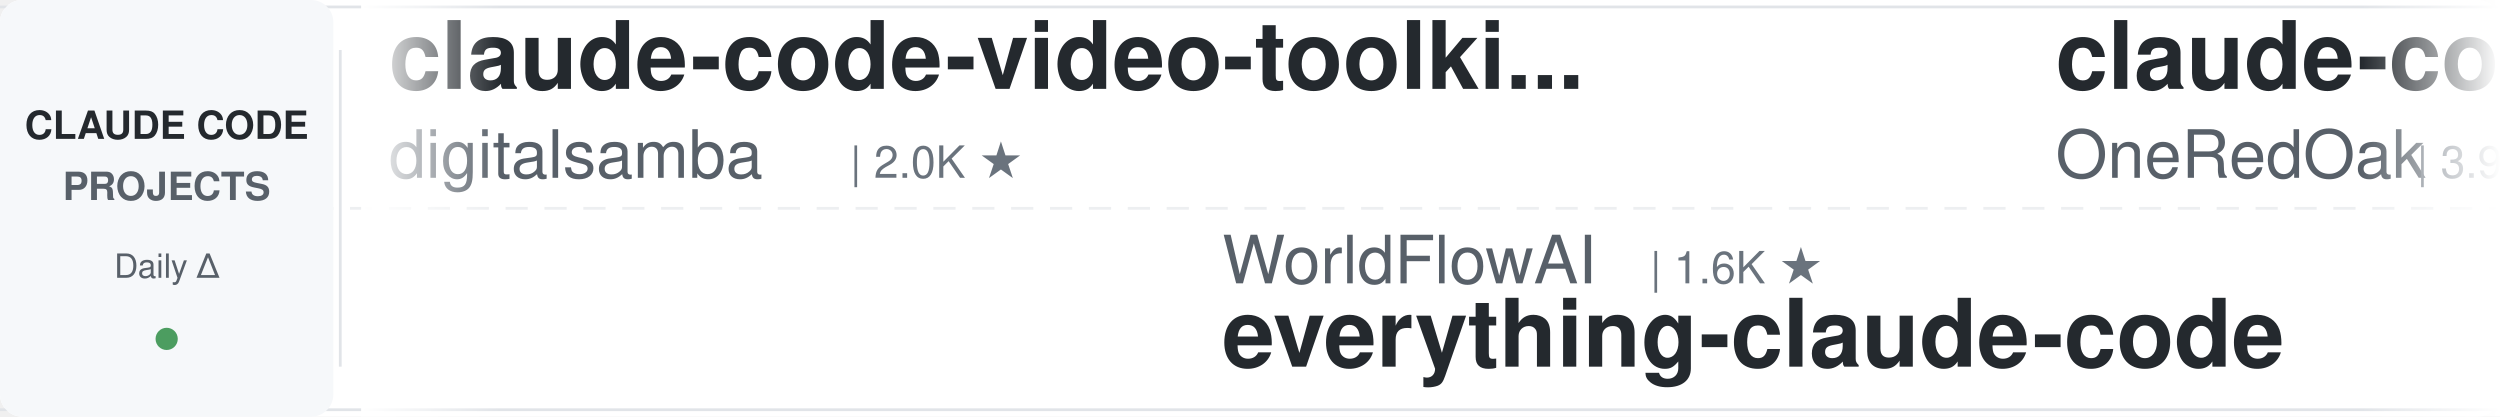
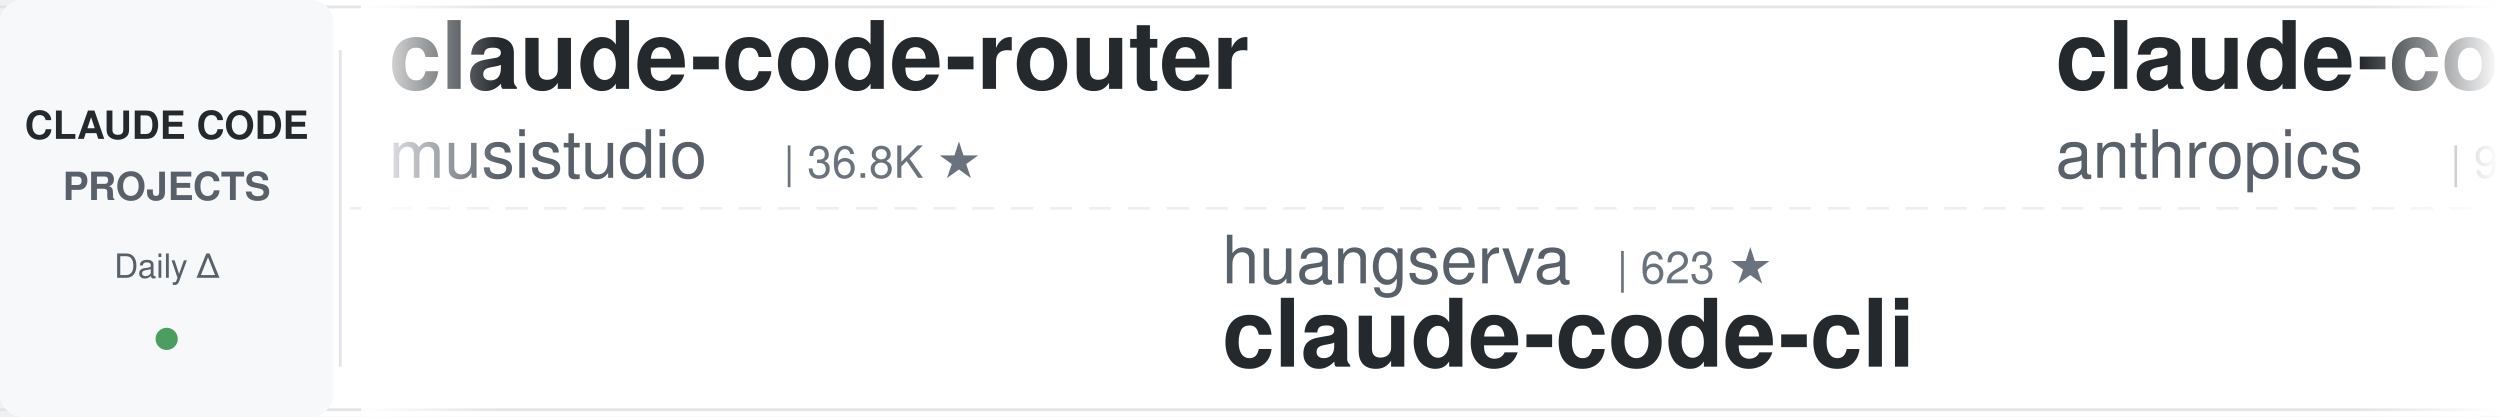
<svg xmlns="http://www.w3.org/2000/svg" width="900" height="150">
  <defs>
    <linearGradient id="leftFade" x1="0%" y1="0%" x2="100%" y2="0%">
      <stop offset="0%" style="stop-color:#ffffff;stop-opacity:1" />
      <stop offset="100%" style="stop-color:#ffffff;stop-opacity:0" />
    </linearGradient>
    <linearGradient id="rightFade" x1="0%" y1="0%" x2="100%" y2="0%">
      <stop offset="0%" style="stop-color:#ffffff;stop-opacity:0" />
      <stop offset="100%" style="stop-color:#ffffff;stop-opacity:1" />
    </linearGradient>
  </defs>
  <rect width="900" height="150" fill="#ffffff" rx="8" />
  <rect x="0" y="2" width="900" height="1" fill="#e1e4e8" />
  <rect x="0" y="147" width="900" height="1" fill="#e1e4e8" />
  <line x1="0" y1="75" x2="900" y2="75" stroke="#e1e4e8" stroke-width="1" stroke-dasharray="8 6" opacity="0.6" />
  <rect x="0" y="0" width="120" height="150" fill="#f6f8fa" rx="8" />
  <text x="60" y="50" font-family="-apple-system, BlinkMacSystemFont, 'Segoe UI', Helvetica, Arial, sans-serif" font-size="14" font-weight="600" fill="#24292e" text-anchor="middle">CLAUDE CODE</text>
  <text x="60" y="72" font-family="-apple-system, BlinkMacSystemFont, 'Segoe UI', Helvetica, Arial, sans-serif" font-size="14" font-weight="600" fill="#586069" text-anchor="middle">PROJECTS</text>
  <text x="60" y="100" font-family="-apple-system, BlinkMacSystemFont, 'Segoe UI', Helvetica, Arial, sans-serif" font-size="12" font-weight="500" fill="#586069" text-anchor="middle">Daily Δ</text>
  <circle cx="60" cy="122" r="4" fill="#22863a" opacity="0.8" />
  <rect x="122" y="18" width="1" height="114" fill="#e1e4e8" />
  <clipPath id="tickerClip">
    <rect x="130" y="0" width="770" height="150" />
  </clipPath>
  <g clip-path="url(#tickerClip)">
    <g id="tickerItems">
      <animateTransform attributeName="transform" attributeType="XML" type="translate" from="0 0" to="-3000 0" dur="54s" repeatCount="indefinite" />
      <g transform="translate(0, 0)">
-         <text x="140" y="32" font-family="-apple-system, BlinkMacSystemFont, 'Segoe UI', Helvetica, Arial, sans-serif" font-size="34" font-weight="600" fill="#24292e">claude-code-video-toolki...</text>
-         <text x="140" y="64" font-family="-apple-system, BlinkMacSystemFont, 'Segoe UI', Helvetica, Arial, sans-serif" font-size="24" font-weight="400" fill="#586069">digitalsamba</text>
-         <text x="306" y="64" font-family="-apple-system, BlinkMacSystemFont, 'Segoe UI', Helvetica, Arial, sans-serif" font-size="16" font-weight="500" fill="#6a737d">| 2.0K ★</text>
+         <text x="140" y="32" font-family="-apple-system, BlinkMacSystemFont, 'Segoe UI', Helvetica, Arial, sans-serif" font-size="34" font-weight="600" fill="#24292e">claude-code-router</text>
+         <text x="140" y="64" font-family="-apple-system, BlinkMacSystemFont, 'Segoe UI', Helvetica, Arial, sans-serif" font-size="24" font-weight="400" fill="#586069">musistudio</text>
+         <text x="282" y="64" font-family="-apple-system, BlinkMacSystemFont, 'Segoe UI', Helvetica, Arial, sans-serif" font-size="16" font-weight="500" fill="#6a737d">| 36.8K ★</text>
      </g>
      <g transform="translate(300, 0)">
-         <text x="140" y="102" font-family="-apple-system, BlinkMacSystemFont, 'Segoe UI', Helvetica, Arial, sans-serif" font-size="24" font-weight="400" fill="#586069">WorldFlowAI</text>
-         <text x="294" y="102" font-family="-apple-system, BlinkMacSystemFont, 'Segoe UI', Helvetica, Arial, sans-serif" font-size="16" font-weight="500" fill="#6a737d">| 1.6K ★</text>
-         <text x="140" y="132" font-family="-apple-system, BlinkMacSystemFont, 'Segoe UI', Helvetica, Arial, sans-serif" font-size="34" font-weight="600" fill="#24292e">everything-claude-code</text>
+         <text x="140" y="102" font-family="-apple-system, BlinkMacSystemFont, 'Segoe UI', Helvetica, Arial, sans-serif" font-size="24" font-weight="400" fill="#586069">huangserva</text>
+         <text x="282" y="102" font-family="-apple-system, BlinkMacSystemFont, 'Segoe UI', Helvetica, Arial, sans-serif" font-size="16" font-weight="500" fill="#6a737d">| 623 ★</text>
+         <text x="140" y="132" font-family="-apple-system, BlinkMacSystemFont, 'Segoe UI', Helvetica, Arial, sans-serif" font-size="34" font-weight="600" fill="#24292e">claude-code-cli</text>
      </g>
      <g transform="translate(600, 0)">
-         <text x="140" y="32" font-family="-apple-system, BlinkMacSystemFont, 'Segoe UI', Helvetica, Arial, sans-serif" font-size="34" font-weight="600" fill="#24292e">claude-code-workflows</text>
-         <text x="140" y="64" font-family="-apple-system, BlinkMacSystemFont, 'Segoe UI', Helvetica, Arial, sans-serif" font-size="24" font-weight="400" fill="#586069">OneRedOak</text>
-         <text x="270" y="64" font-family="-apple-system, BlinkMacSystemFont, 'Segoe UI', Helvetica, Arial, sans-serif" font-size="16" font-weight="500" fill="#6a737d">| 3.9K ★</text>
+         <text x="140" y="32" font-family="-apple-system, BlinkMacSystemFont, 'Segoe UI', Helvetica, Arial, sans-serif" font-size="34" font-weight="600" fill="#24292e">claude-code-base-action</text>
+         <text x="140" y="64" font-family="-apple-system, BlinkMacSystemFont, 'Segoe UI', Helvetica, Arial, sans-serif" font-size="24" font-weight="400" fill="#586069">anthropics</text>
+         <text x="282" y="64" font-family="-apple-system, BlinkMacSystemFont, 'Segoe UI', Helvetica, Arial, sans-serif" font-size="16" font-weight="500" fill="#6a737d">| 953 ★</text>
      </g>
      <g transform="translate(900, 0)">
-         <text x="140" y="102" font-family="-apple-system, BlinkMacSystemFont, 'Segoe UI', Helvetica, Arial, sans-serif" font-size="24" font-weight="400" fill="#586069">anthropics</text>
-         <text x="282" y="102" font-family="-apple-system, BlinkMacSystemFont, 'Segoe UI', Helvetica, Arial, sans-serif" font-size="16" font-weight="500" fill="#6a737d">| 6.0K ★</text>
-         <text x="140" y="132" font-family="-apple-system, BlinkMacSystemFont, 'Segoe UI', Helvetica, Arial, sans-serif" font-size="34" font-weight="600" fill="#24292e">claude-code-security-rev...</text>
+         <text x="140" y="102" font-family="-apple-system, BlinkMacSystemFont, 'Segoe UI', Helvetica, Arial, sans-serif" font-size="24" font-weight="400" fill="#586069">ccplugins</text>
+         <text x="270" y="102" font-family="-apple-system, BlinkMacSystemFont, 'Segoe UI', Helvetica, Arial, sans-serif" font-size="16" font-weight="500" fill="#6a737d">| 922 ★</text>
+         <text x="140" y="132" font-family="-apple-system, BlinkMacSystemFont, 'Segoe UI', Helvetica, Arial, sans-serif" font-size="34" font-weight="600" fill="#24292e">awesome-claude-code-plug...</text>
      </g>
      <g transform="translate(1200, 0)">
-         <text x="140" y="32" font-family="-apple-system, BlinkMacSystemFont, 'Segoe UI', Helvetica, Arial, sans-serif" font-size="34" font-weight="600" fill="#24292e">claude-code-guide</text>
-         <text x="140" y="64" font-family="-apple-system, BlinkMacSystemFont, 'Segoe UI', Helvetica, Arial, sans-serif" font-size="24" font-weight="400" fill="#586069">zebbern</text>
-         <text x="246" y="64" font-family="-apple-system, BlinkMacSystemFont, 'Segoe UI', Helvetica, Arial, sans-serif" font-size="16" font-weight="500" fill="#6a737d">| 4.6K ★</text>
+         <text x="140" y="32" font-family="-apple-system, BlinkMacSystemFont, 'Segoe UI', Helvetica, Arial, sans-serif" font-size="34" font-weight="600" fill="#24292e">claude_code_src</text>
+         <text x="140" y="64" font-family="-apple-system, BlinkMacSystemFont, 'Segoe UI', Helvetica, Arial, sans-serif" font-size="24" font-weight="400" fill="#586069">ponponon</text>
+         <text x="258" y="64" font-family="-apple-system, BlinkMacSystemFont, 'Segoe UI', Helvetica, Arial, sans-serif" font-size="16" font-weight="500" fill="#6a737d">| 2.3K ★</text>
      </g>
      <g transform="translate(1500, 0)">
-         <text x="140" y="102" font-family="-apple-system, BlinkMacSystemFont, 'Segoe UI', Helvetica, Arial, sans-serif" font-size="24" font-weight="400" fill="#586069">frankbria</text>
-         <text x="270" y="102" font-family="-apple-system, BlinkMacSystemFont, 'Segoe UI', Helvetica, Arial, sans-serif" font-size="16" font-weight="500" fill="#6a737d">| 9.6K ★</text>
-         <text x="140" y="132" font-family="-apple-system, BlinkMacSystemFont, 'Segoe UI', Helvetica, Arial, sans-serif" font-size="34" font-weight="600" fill="#24292e">ralph-claude-code</text>
+         <text x="140" y="102" font-family="-apple-system, BlinkMacSystemFont, 'Segoe UI', Helvetica, Arial, sans-serif" font-size="24" font-weight="400" fill="#586069">diet103</text>
+         <text x="246" y="102" font-family="-apple-system, BlinkMacSystemFont, 'Segoe UI', Helvetica, Arial, sans-serif" font-size="16" font-weight="500" fill="#6a737d">| 10.0K ★</text>
+         <text x="140" y="132" font-family="-apple-system, BlinkMacSystemFont, 'Segoe UI', Helvetica, Arial, sans-serif" font-size="34" font-weight="600" fill="#24292e">claude-code-infrastructu...</text>
      </g>
      <g transform="translate(1800, 0)">
-         <text x="140" y="32" font-family="-apple-system, BlinkMacSystemFont, 'Segoe UI', Helvetica, Arial, sans-serif" font-size="34" font-weight="600" fill="#24292e">claude-code-guide</text>
-         <text x="140" y="64" font-family="-apple-system, BlinkMacSystemFont, 'Segoe UI', Helvetica, Arial, sans-serif" font-size="24" font-weight="400" fill="#586069">Cranot</text>
-         <text x="234" y="64" font-family="-apple-system, BlinkMacSystemFont, 'Segoe UI', Helvetica, Arial, sans-serif" font-size="16" font-weight="500" fill="#6a737d">| 2.9K ★</text>
+         <text x="140" y="32" font-family="-apple-system, BlinkMacSystemFont, 'Segoe UI', Helvetica, Arial, sans-serif" font-size="34" font-weight="600" fill="#24292e">claude-code-reverse</text>
+         <text x="140" y="64" font-family="-apple-system, BlinkMacSystemFont, 'Segoe UI', Helvetica, Arial, sans-serif" font-size="24" font-weight="400" fill="#586069">Yuyz0112</text>
+         <text x="258" y="64" font-family="-apple-system, BlinkMacSystemFont, 'Segoe UI', Helvetica, Arial, sans-serif" font-size="16" font-weight="500" fill="#6a737d">| 2.4K ★</text>
      </g>
      <g transform="translate(2100, 0)">
-         <text x="140" y="102" font-family="-apple-system, BlinkMacSystemFont, 'Segoe UI', Helvetica, Arial, sans-serif" font-size="24" font-weight="400" fill="#586069">Windy3f3f3f3f</text>
-         <text x="318" y="102" font-family="-apple-system, BlinkMacSystemFont, 'Segoe UI', Helvetica, Arial, sans-serif" font-size="16" font-weight="500" fill="#6a737d">| 2.6K ★</text>
-         <text x="140" y="132" font-family="-apple-system, BlinkMacSystemFont, 'Segoe UI', Helvetica, Arial, sans-serif" font-size="34" font-weight="600" fill="#24292e">claude-code-from-scratch</text>
+         <text x="140" y="102" font-family="-apple-system, BlinkMacSystemFont, 'Segoe UI', Helvetica, Arial, sans-serif" font-size="24" font-weight="400" fill="#586069">Yeachan-Heo</text>
+         <text x="294" y="102" font-family="-apple-system, BlinkMacSystemFont, 'Segoe UI', Helvetica, Arial, sans-serif" font-size="16" font-weight="500" fill="#6a737d">| 38.8K ★</text>
+         <text x="140" y="132" font-family="-apple-system, BlinkMacSystemFont, 'Segoe UI', Helvetica, Arial, sans-serif" font-size="34" font-weight="600" fill="#24292e">oh-my-claudecode</text>
      </g>
      <g transform="translate(2400, 0)">
-         <text x="140" y="32" font-family="-apple-system, BlinkMacSystemFont, 'Segoe UI', Helvetica, Arial, sans-serif" font-size="34" font-weight="600" fill="#24292e">claude-coder</text>
-         <text x="140" y="64" font-family="-apple-system, BlinkMacSystemFont, 'Segoe UI', Helvetica, Arial, sans-serif" font-size="24" font-weight="400" fill="#586069">kodu-ai</text>
-         <text x="246" y="64" font-family="-apple-system, BlinkMacSystemFont, 'Segoe UI', Helvetica, Arial, sans-serif" font-size="16" font-weight="500" fill="#6a737d">| 5.2K ★</text>
+         <text x="140" y="32" font-family="-apple-system, BlinkMacSystemFont, 'Segoe UI', Helvetica, Arial, sans-serif" font-size="34" font-weight="600" fill="#24292e">claude-code-book</text>
+         <text x="140" y="64" font-family="-apple-system, BlinkMacSystemFont, 'Segoe UI', Helvetica, Arial, sans-serif" font-size="24" font-weight="400" fill="#586069">lintsinghua</text>
+         <text x="294" y="64" font-family="-apple-system, BlinkMacSystemFont, 'Segoe UI', Helvetica, Arial, sans-serif" font-size="16" font-weight="500" fill="#6a737d">| 4.1K ★</text>
      </g>
      <g transform="translate(2700, 0)">
-         <text x="140" y="102" font-family="-apple-system, BlinkMacSystemFont, 'Segoe UI', Helvetica, Arial, sans-serif" font-size="24" font-weight="400" fill="#586069">Yuyz0112</text>
-         <text x="258" y="102" font-family="-apple-system, BlinkMacSystemFont, 'Segoe UI', Helvetica, Arial, sans-serif" font-size="16" font-weight="500" fill="#6a737d">| 2.4K ★</text>
-         <text x="140" y="132" font-family="-apple-system, BlinkMacSystemFont, 'Segoe UI', Helvetica, Arial, sans-serif" font-size="34" font-weight="600" fill="#24292e">claude-code-reverse</text>
+         <text x="140" y="102" font-family="-apple-system, BlinkMacSystemFont, 'Segoe UI', Helvetica, Arial, sans-serif" font-size="24" font-weight="400" fill="#586069">Piebald-AI</text>
+         <text x="282" y="102" font-family="-apple-system, BlinkMacSystemFont, 'Segoe UI', Helvetica, Arial, sans-serif" font-size="16" font-weight="500" fill="#6a737d">| 12.4K ★</text>
+         <text x="140" y="132" font-family="-apple-system, BlinkMacSystemFont, 'Segoe UI', Helvetica, Arial, sans-serif" font-size="34" font-weight="600" fill="#24292e">claude-code-system-promp...</text>
      </g>
      <g transform="translate(3000, 0)">
-         <text x="140" y="32" font-family="-apple-system, BlinkMacSystemFont, 'Segoe UI', Helvetica, Arial, sans-serif" font-size="34" font-weight="600" fill="#24292e">claude-code-video-toolki...</text>
-         <text x="140" y="64" font-family="-apple-system, BlinkMacSystemFont, 'Segoe UI', Helvetica, Arial, sans-serif" font-size="24" font-weight="400" fill="#586069">digitalsamba</text>
-         <text x="306" y="64" font-family="-apple-system, BlinkMacSystemFont, 'Segoe UI', Helvetica, Arial, sans-serif" font-size="16" font-weight="500" fill="#6a737d">| 2.0K ★</text>
+         <text x="140" y="32" font-family="-apple-system, BlinkMacSystemFont, 'Segoe UI', Helvetica, Arial, sans-serif" font-size="34" font-weight="600" fill="#24292e">claude-code-router</text>
+         <text x="140" y="64" font-family="-apple-system, BlinkMacSystemFont, 'Segoe UI', Helvetica, Arial, sans-serif" font-size="24" font-weight="400" fill="#586069">musistudio</text>
+         <text x="282" y="64" font-family="-apple-system, BlinkMacSystemFont, 'Segoe UI', Helvetica, Arial, sans-serif" font-size="16" font-weight="500" fill="#6a737d">| 36.8K ★</text>
      </g>
      <g transform="translate(3300, 0)">
-         <text x="140" y="102" font-family="-apple-system, BlinkMacSystemFont, 'Segoe UI', Helvetica, Arial, sans-serif" font-size="24" font-weight="400" fill="#586069">WorldFlowAI</text>
-         <text x="294" y="102" font-family="-apple-system, BlinkMacSystemFont, 'Segoe UI', Helvetica, Arial, sans-serif" font-size="16" font-weight="500" fill="#6a737d">| 1.6K ★</text>
-         <text x="140" y="132" font-family="-apple-system, BlinkMacSystemFont, 'Segoe UI', Helvetica, Arial, sans-serif" font-size="34" font-weight="600" fill="#24292e">everything-claude-code</text>
+         <text x="140" y="102" font-family="-apple-system, BlinkMacSystemFont, 'Segoe UI', Helvetica, Arial, sans-serif" font-size="24" font-weight="400" fill="#586069">huangserva</text>
+         <text x="282" y="102" font-family="-apple-system, BlinkMacSystemFont, 'Segoe UI', Helvetica, Arial, sans-serif" font-size="16" font-weight="500" fill="#6a737d">| 623 ★</text>
+         <text x="140" y="132" font-family="-apple-system, BlinkMacSystemFont, 'Segoe UI', Helvetica, Arial, sans-serif" font-size="34" font-weight="600" fill="#24292e">claude-code-cli</text>
      </g>
      <g transform="translate(3600, 0)">
-         <text x="140" y="32" font-family="-apple-system, BlinkMacSystemFont, 'Segoe UI', Helvetica, Arial, sans-serif" font-size="34" font-weight="600" fill="#24292e">claude-code-workflows</text>
-         <text x="140" y="64" font-family="-apple-system, BlinkMacSystemFont, 'Segoe UI', Helvetica, Arial, sans-serif" font-size="24" font-weight="400" fill="#586069">OneRedOak</text>
-         <text x="270" y="64" font-family="-apple-system, BlinkMacSystemFont, 'Segoe UI', Helvetica, Arial, sans-serif" font-size="16" font-weight="500" fill="#6a737d">| 3.9K ★</text>
+         <text x="140" y="32" font-family="-apple-system, BlinkMacSystemFont, 'Segoe UI', Helvetica, Arial, sans-serif" font-size="34" font-weight="600" fill="#24292e">claude-code-base-action</text>
+         <text x="140" y="64" font-family="-apple-system, BlinkMacSystemFont, 'Segoe UI', Helvetica, Arial, sans-serif" font-size="24" font-weight="400" fill="#586069">anthropics</text>
+         <text x="282" y="64" font-family="-apple-system, BlinkMacSystemFont, 'Segoe UI', Helvetica, Arial, sans-serif" font-size="16" font-weight="500" fill="#6a737d">| 953 ★</text>
      </g>
      <g transform="translate(3900, 0)">
-         <text x="140" y="102" font-family="-apple-system, BlinkMacSystemFont, 'Segoe UI', Helvetica, Arial, sans-serif" font-size="24" font-weight="400" fill="#586069">anthropics</text>
-         <text x="282" y="102" font-family="-apple-system, BlinkMacSystemFont, 'Segoe UI', Helvetica, Arial, sans-serif" font-size="16" font-weight="500" fill="#6a737d">| 6.0K ★</text>
-         <text x="140" y="132" font-family="-apple-system, BlinkMacSystemFont, 'Segoe UI', Helvetica, Arial, sans-serif" font-size="34" font-weight="600" fill="#24292e">claude-code-security-rev...</text>
+         <text x="140" y="102" font-family="-apple-system, BlinkMacSystemFont, 'Segoe UI', Helvetica, Arial, sans-serif" font-size="24" font-weight="400" fill="#586069">ccplugins</text>
+         <text x="270" y="102" font-family="-apple-system, BlinkMacSystemFont, 'Segoe UI', Helvetica, Arial, sans-serif" font-size="16" font-weight="500" fill="#6a737d">| 922 ★</text>
+         <text x="140" y="132" font-family="-apple-system, BlinkMacSystemFont, 'Segoe UI', Helvetica, Arial, sans-serif" font-size="34" font-weight="600" fill="#24292e">awesome-claude-code-plug...</text>
      </g>
    </g>
  </g>
  <rect x="130" y="0" width="50" height="150" fill="url(#leftFade)" />
  <rect x="850" y="0" width="50" height="150" fill="url(#rightFade)" />
</svg>
